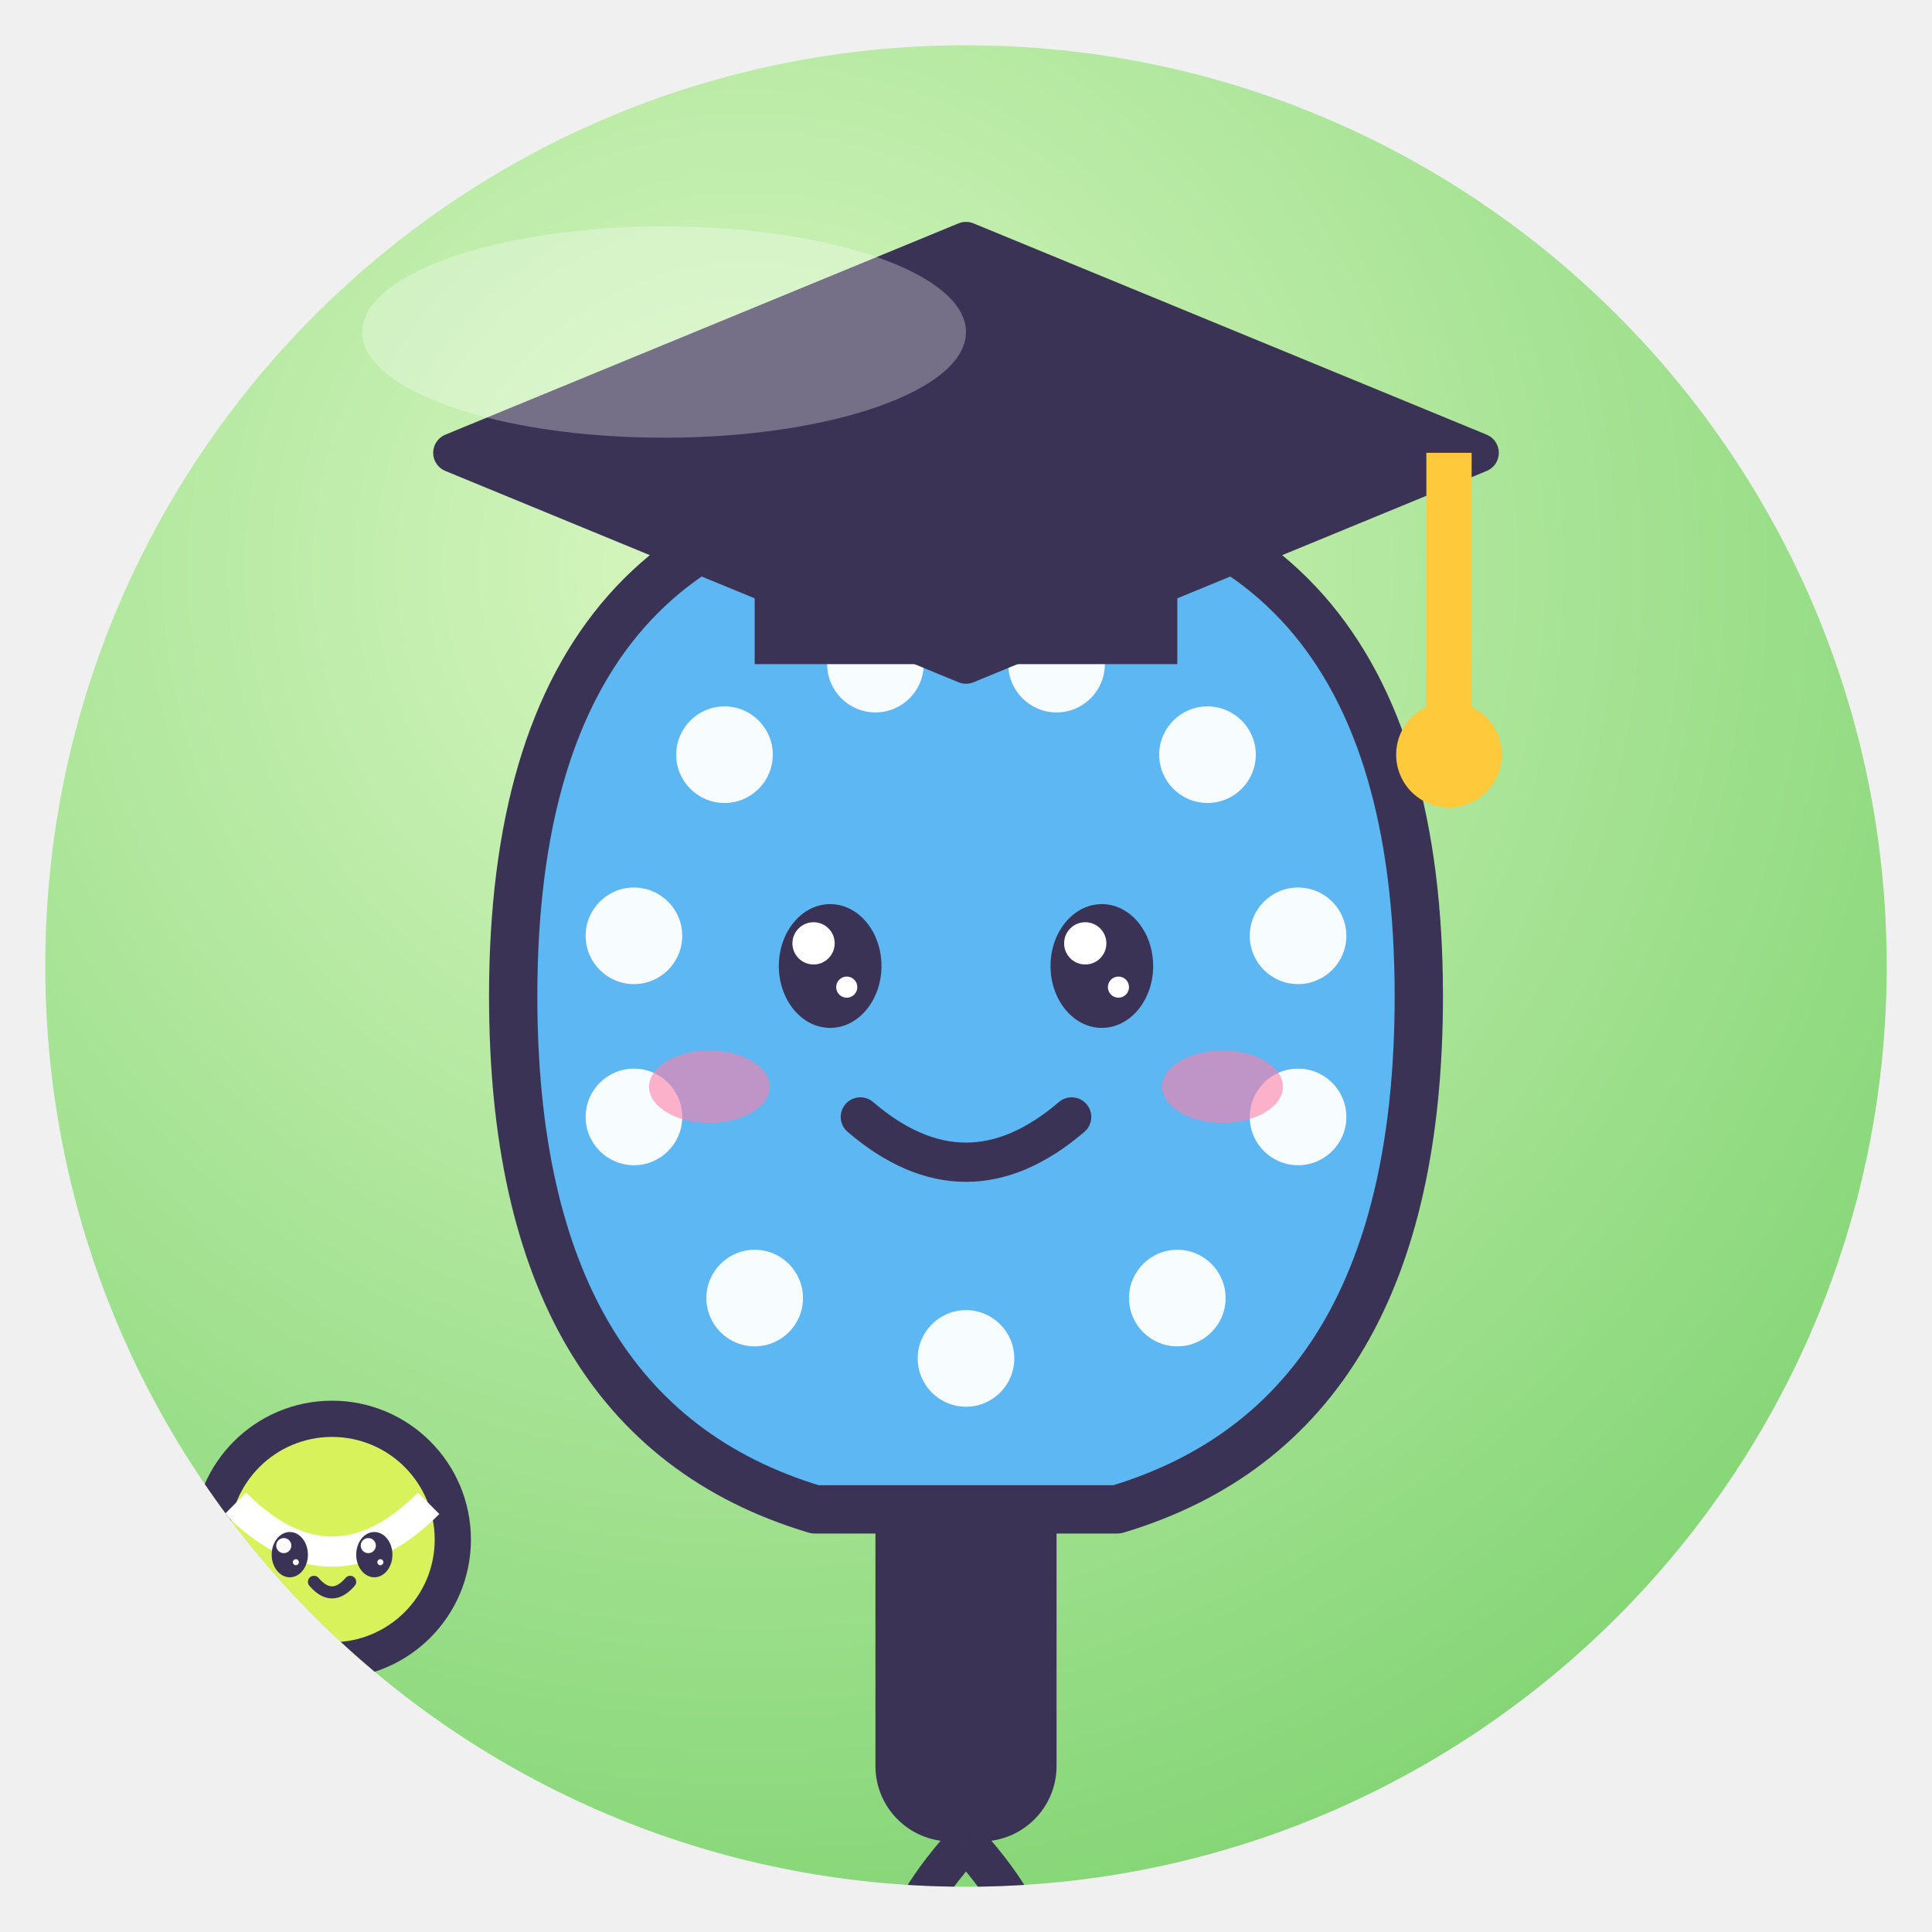
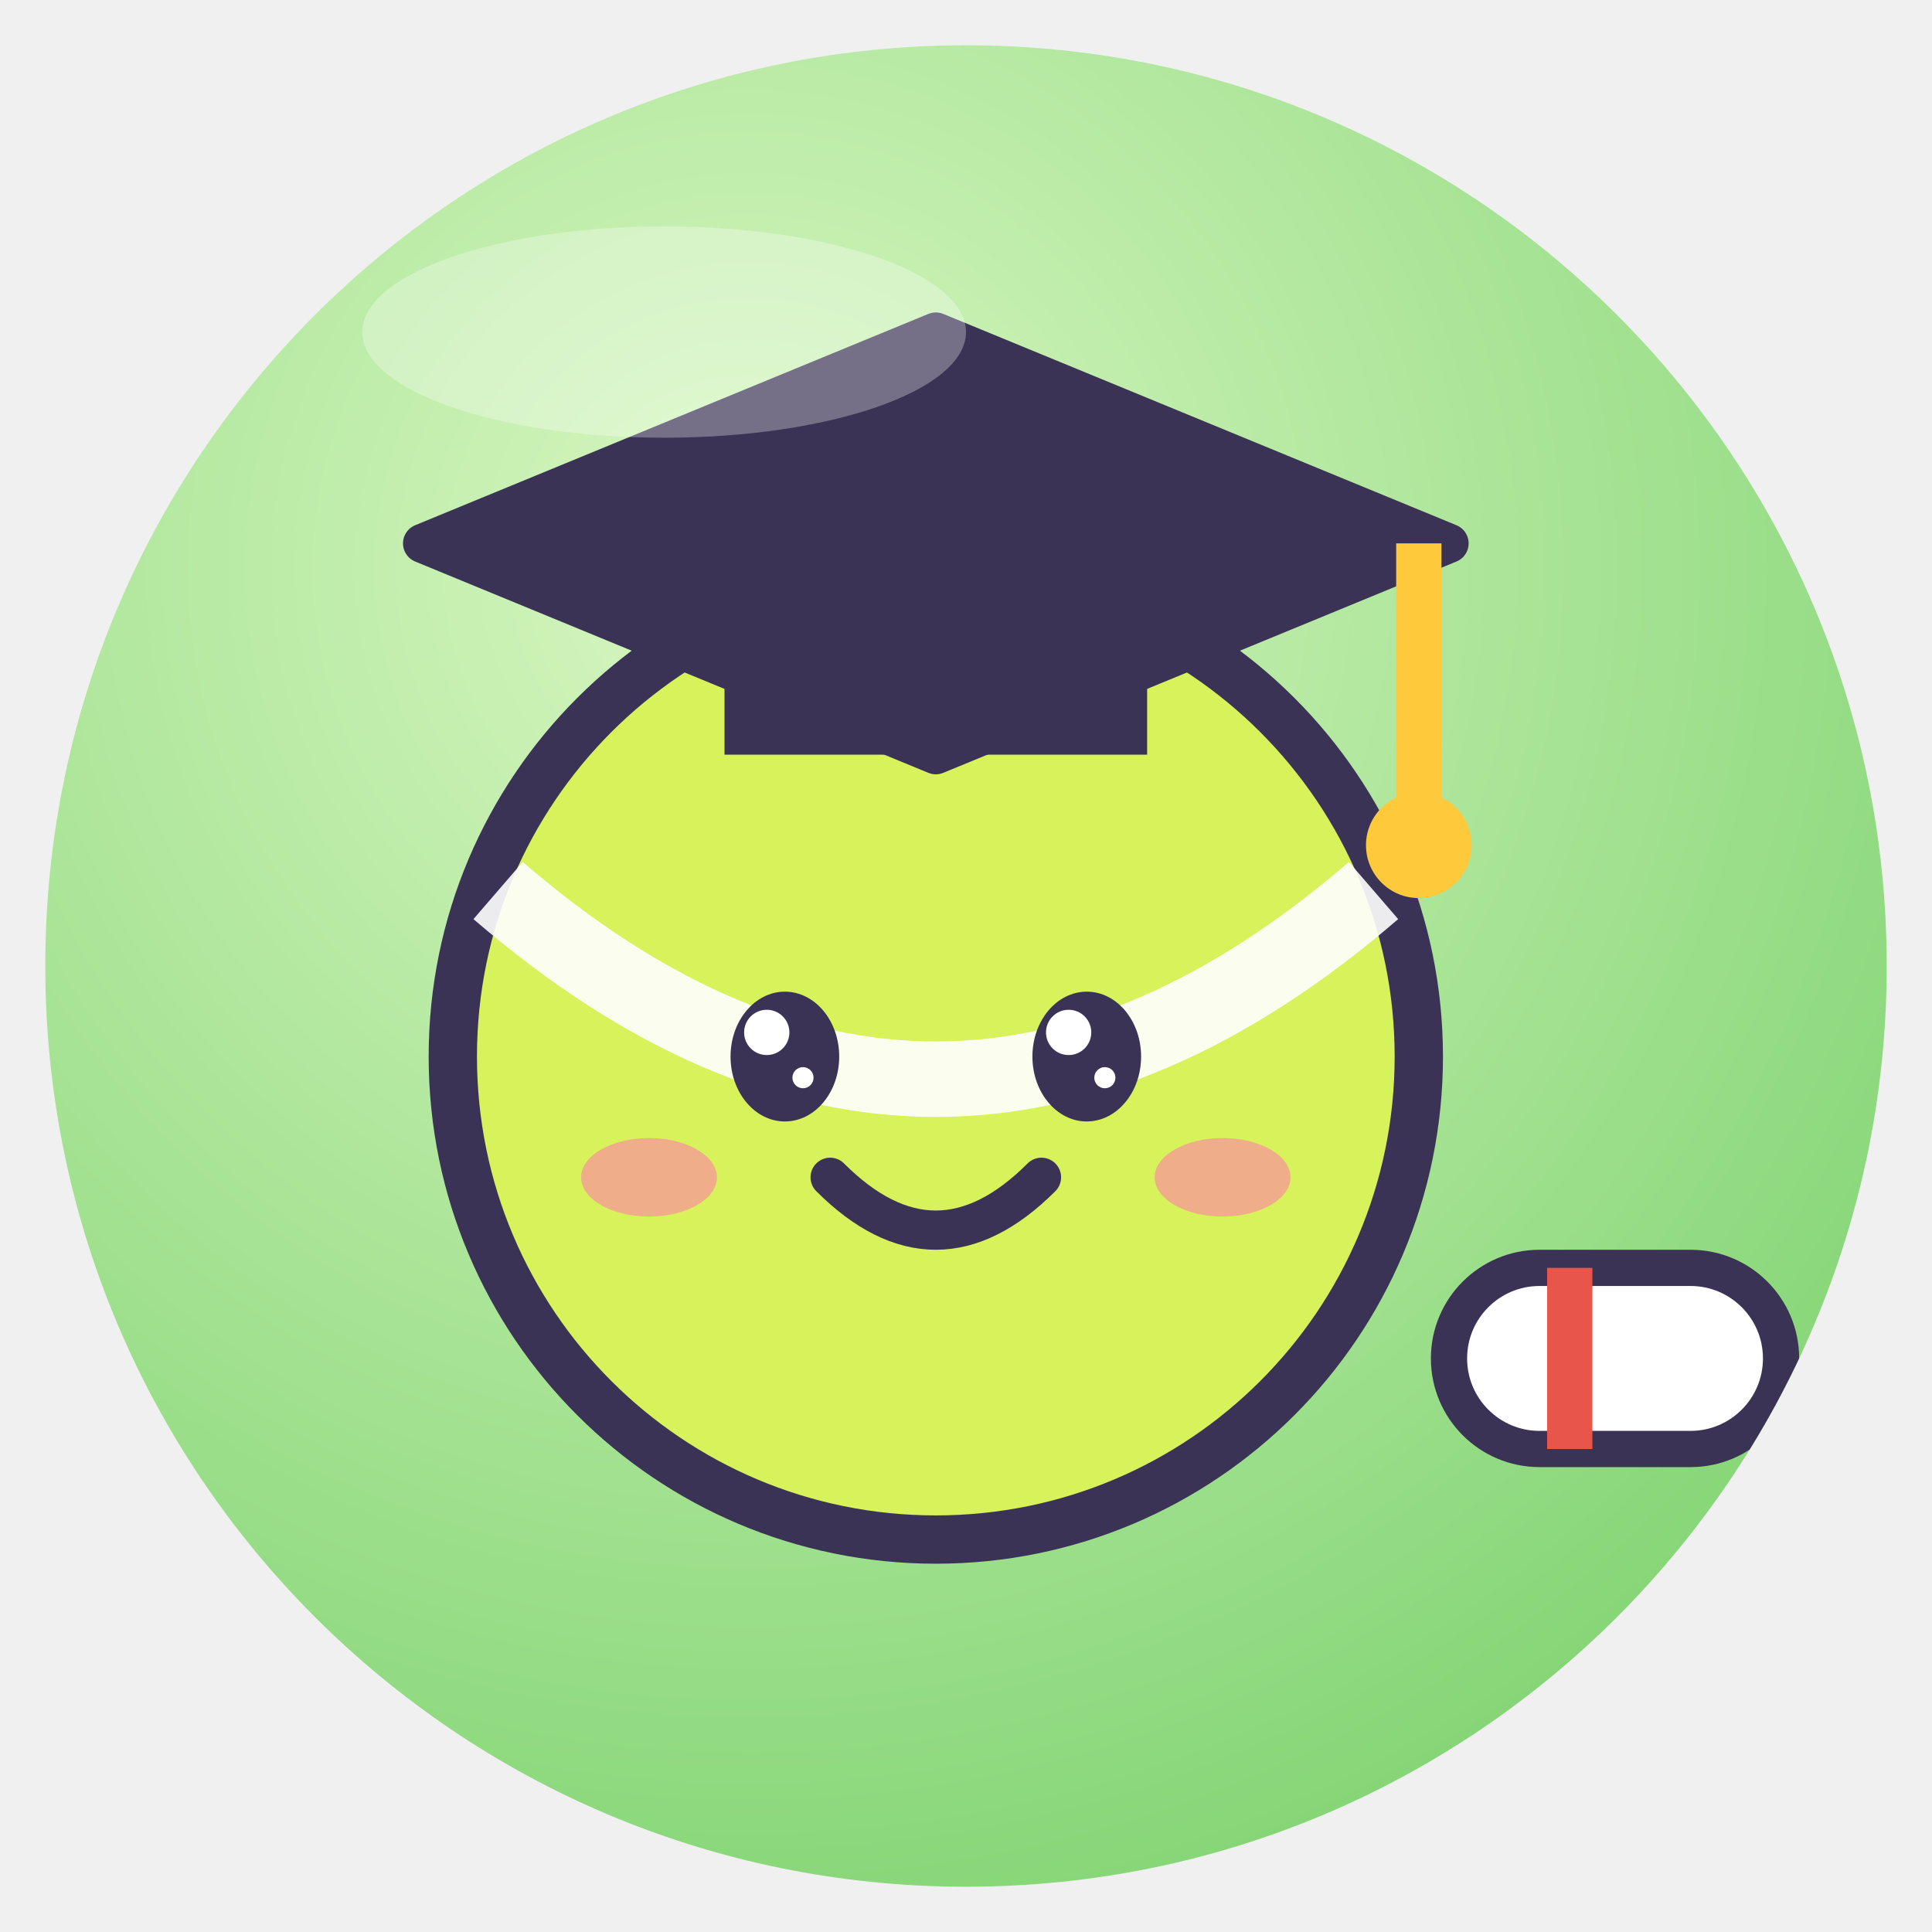
<svg xmlns="http://www.w3.org/2000/svg" viewBox="0 0 128 128" width="128" height="128">
  <defs>
    <radialGradient id="g" cx="38%" cy="28%" r="85%">
      <stop offset="0" stop-color="#D9F7C2" />
      <stop offset="1" stop-color="#7CD26E" />
    </radialGradient>
    <clipPath id="c">
      <circle cx="64" cy="64" r="61" />
    </clipPath>
  </defs>
  <circle cx="64" cy="64" r="61" fill="url(#g)" />
  <g clip-path="url(#c)">
-     <g transform="translate(64 68) rotate(0) scale(1.0)">
-       <rect x="-6" y="28" width="12" height="26" rx="5" fill="#3B3355" />
-       <path d="M0 54 Q-9 64 0 68 Q9 64 0 54" fill="none" stroke="#3B3355" stroke-width="2.6" />
-       <path d="M-30 -2 Q-30 -36 0 -36 Q30 -36 30 -2 Q30 26 10 32 H-10 Q-30 26 -30 -2Z" fill="#5CB7F2" stroke="#3B3355" stroke-width="3.2" stroke-linejoin="round" stroke-linecap="round" />
-       <circle cx="-16" cy="-18" r="3.2" fill="#fff" fill-opacity=".95" />
-       <circle cx="-6" cy="-24" r="3.2" fill="#fff" fill-opacity=".95" />
-       <circle cx="6" cy="-24" r="3.2" fill="#fff" fill-opacity=".95" />
-       <circle cx="16" cy="-18" r="3.2" fill="#fff" fill-opacity=".95" />
-       <circle cx="-22" cy="-6" r="3.2" fill="#fff" fill-opacity=".95" />
-       <circle cx="22" cy="-6" r="3.2" fill="#fff" fill-opacity=".95" />
-       <circle cx="-22" cy="6" r="3.2" fill="#fff" fill-opacity=".95" />
-       <circle cx="22" cy="6" r="3.2" fill="#fff" fill-opacity=".95" />
-       <circle cx="-14" cy="18" r="3.2" fill="#fff" fill-opacity=".95" />
-       <circle cx="14" cy="18" r="3.2" fill="#fff" fill-opacity=".95" />
-       <circle cx="0" cy="22" r="3.2" fill="#fff" fill-opacity=".95" />
-       <ellipse cx="-9" cy="-4" rx="3.4" ry="4.1" fill="#3B3355" />
-       <circle cx="-10.1" cy="-5.5" r="1.4" fill="#fff" />
-       <circle cx="-7.9" cy="-2.6" r="0.7" fill="#fff" />
-       <ellipse cx="9" cy="-4" rx="3.4" ry="4.1" fill="#3B3355" />
-       <circle cx="7.9" cy="-5.5" r="1.4" fill="#fff" />
-       <circle cx="10.1" cy="-2.6" r="0.7" fill="#fff" />
-       <path d="M-7 6 Q0 12 7 6" fill="none" stroke="#3B3355" stroke-width="2.6" stroke-linecap="round" />
-       <ellipse cx="-17" cy="4" rx="4" ry="2.4" fill="#FF7FA8" opacity=".6" />
-       <ellipse cx="17" cy="4" rx="4" ry="2.4" fill="#FF7FA8" opacity=".6" />
-     </g>
-     <path d="M30 30 L64 16 L98 30 L64 44Z" fill="#3B3355" stroke="#3B3355" stroke-linejoin="round" stroke-linecap="round" stroke-width="2.6" />
-     <rect x="50" y="34" width="28" height="10" fill="#3B3355" />
-     <path d="M96 30 V48" stroke="#FFC93C" stroke-width="3" />
-     <circle cx="96" cy="50" r="3.5" fill="#FFC93C" />
-     <circle cx="22" cy="102" r="8" fill="#D7F25A" stroke="#3B3355" stroke-linejoin="round" stroke-linecap="round" stroke-width="2.4" />
-     <path d="M15.6 99.6 Q22 106.0 28.4 99.6" fill="none" stroke="#fff" stroke-width="2" />
-     <ellipse cx="19.2" cy="103" rx="1.2" ry="1.5" fill="#3B3355" />
-     <circle cx="18.8" cy="102.4" r="0.5" fill="#fff" />
-     <circle cx="19.6" cy="103.5" r="0.2" fill="#fff" />
-     <ellipse cx="24.8" cy="103" rx="1.2" ry="1.5" fill="#3B3355" />
-     <circle cx="24.4" cy="102.4" r="0.5" fill="#fff" />
-     <circle cx="25.2" cy="103.5" r="0.2" fill="#fff" />
-     <path d="M20.8 104.8 Q22 106.2 23.2 104.8" fill="none" stroke="#3B3355" stroke-linejoin="round" stroke-linecap="round" stroke-width="0.8" />
+     <circle cx="62" cy="70" r="32" fill="#D7F25A" stroke="#3B3355" stroke-width="3.2" stroke-linejoin="round" stroke-linecap="round" />
+     <path d="M33 59 Q62 84 91 59" fill="none" stroke="#fff" stroke-width="5" opacity=".9" />
+     <ellipse cx="52" cy="70" rx="3.6" ry="4.3" fill="#3B3355" />
+     <circle cx="50.8" cy="68.4" r="1.5" fill="#fff" />
+     <circle cx="53.2" cy="71.4" r="0.7" fill="#fff" />
+     <ellipse cx="72" cy="70" rx="3.6" ry="4.3" fill="#3B3355" />
+     <circle cx="70.8" cy="68.4" r="1.5" fill="#fff" />
+     <circle cx="73.2" cy="71.4" r="0.7" fill="#fff" />
+     <path d="M55 78 Q62 85 69 78" fill="none" stroke="#3B3355" stroke-width="2.6" stroke-linecap="round" />
+     <ellipse cx="43" cy="78" rx="4.5" ry="2.6" fill="#FF7FA8" opacity=".6" />
+     <ellipse cx="81" cy="78" rx="4.5" ry="2.6" fill="#FF7FA8" opacity=".6" />
+     <path d="M28 36 L62 22 L96 36 L62 50Z" fill="#3B3355" stroke="#3B3355" stroke-linejoin="round" stroke-linecap="round" stroke-width="2.6" />
+     <rect x="48" y="40" width="28" height="10" fill="#3B3355" />
+     <path d="M94 36 V54" stroke="#FFC93C" stroke-width="3" />
+     <circle cx="94" cy="56" r="3.5" fill="#FFC93C" />
+     <rect x="96" y="84" width="22" height="12" rx="6" fill="#fff" stroke="#3B3355" stroke-linejoin="round" stroke-linecap="round" stroke-width="2.4" />
+     <path d="M104 84 V96" stroke="#E8554A" stroke-width="3" />
  </g>
  <ellipse cx="44" cy="22" rx="20" ry="7" fill="#fff" opacity=".3" />
</svg>
